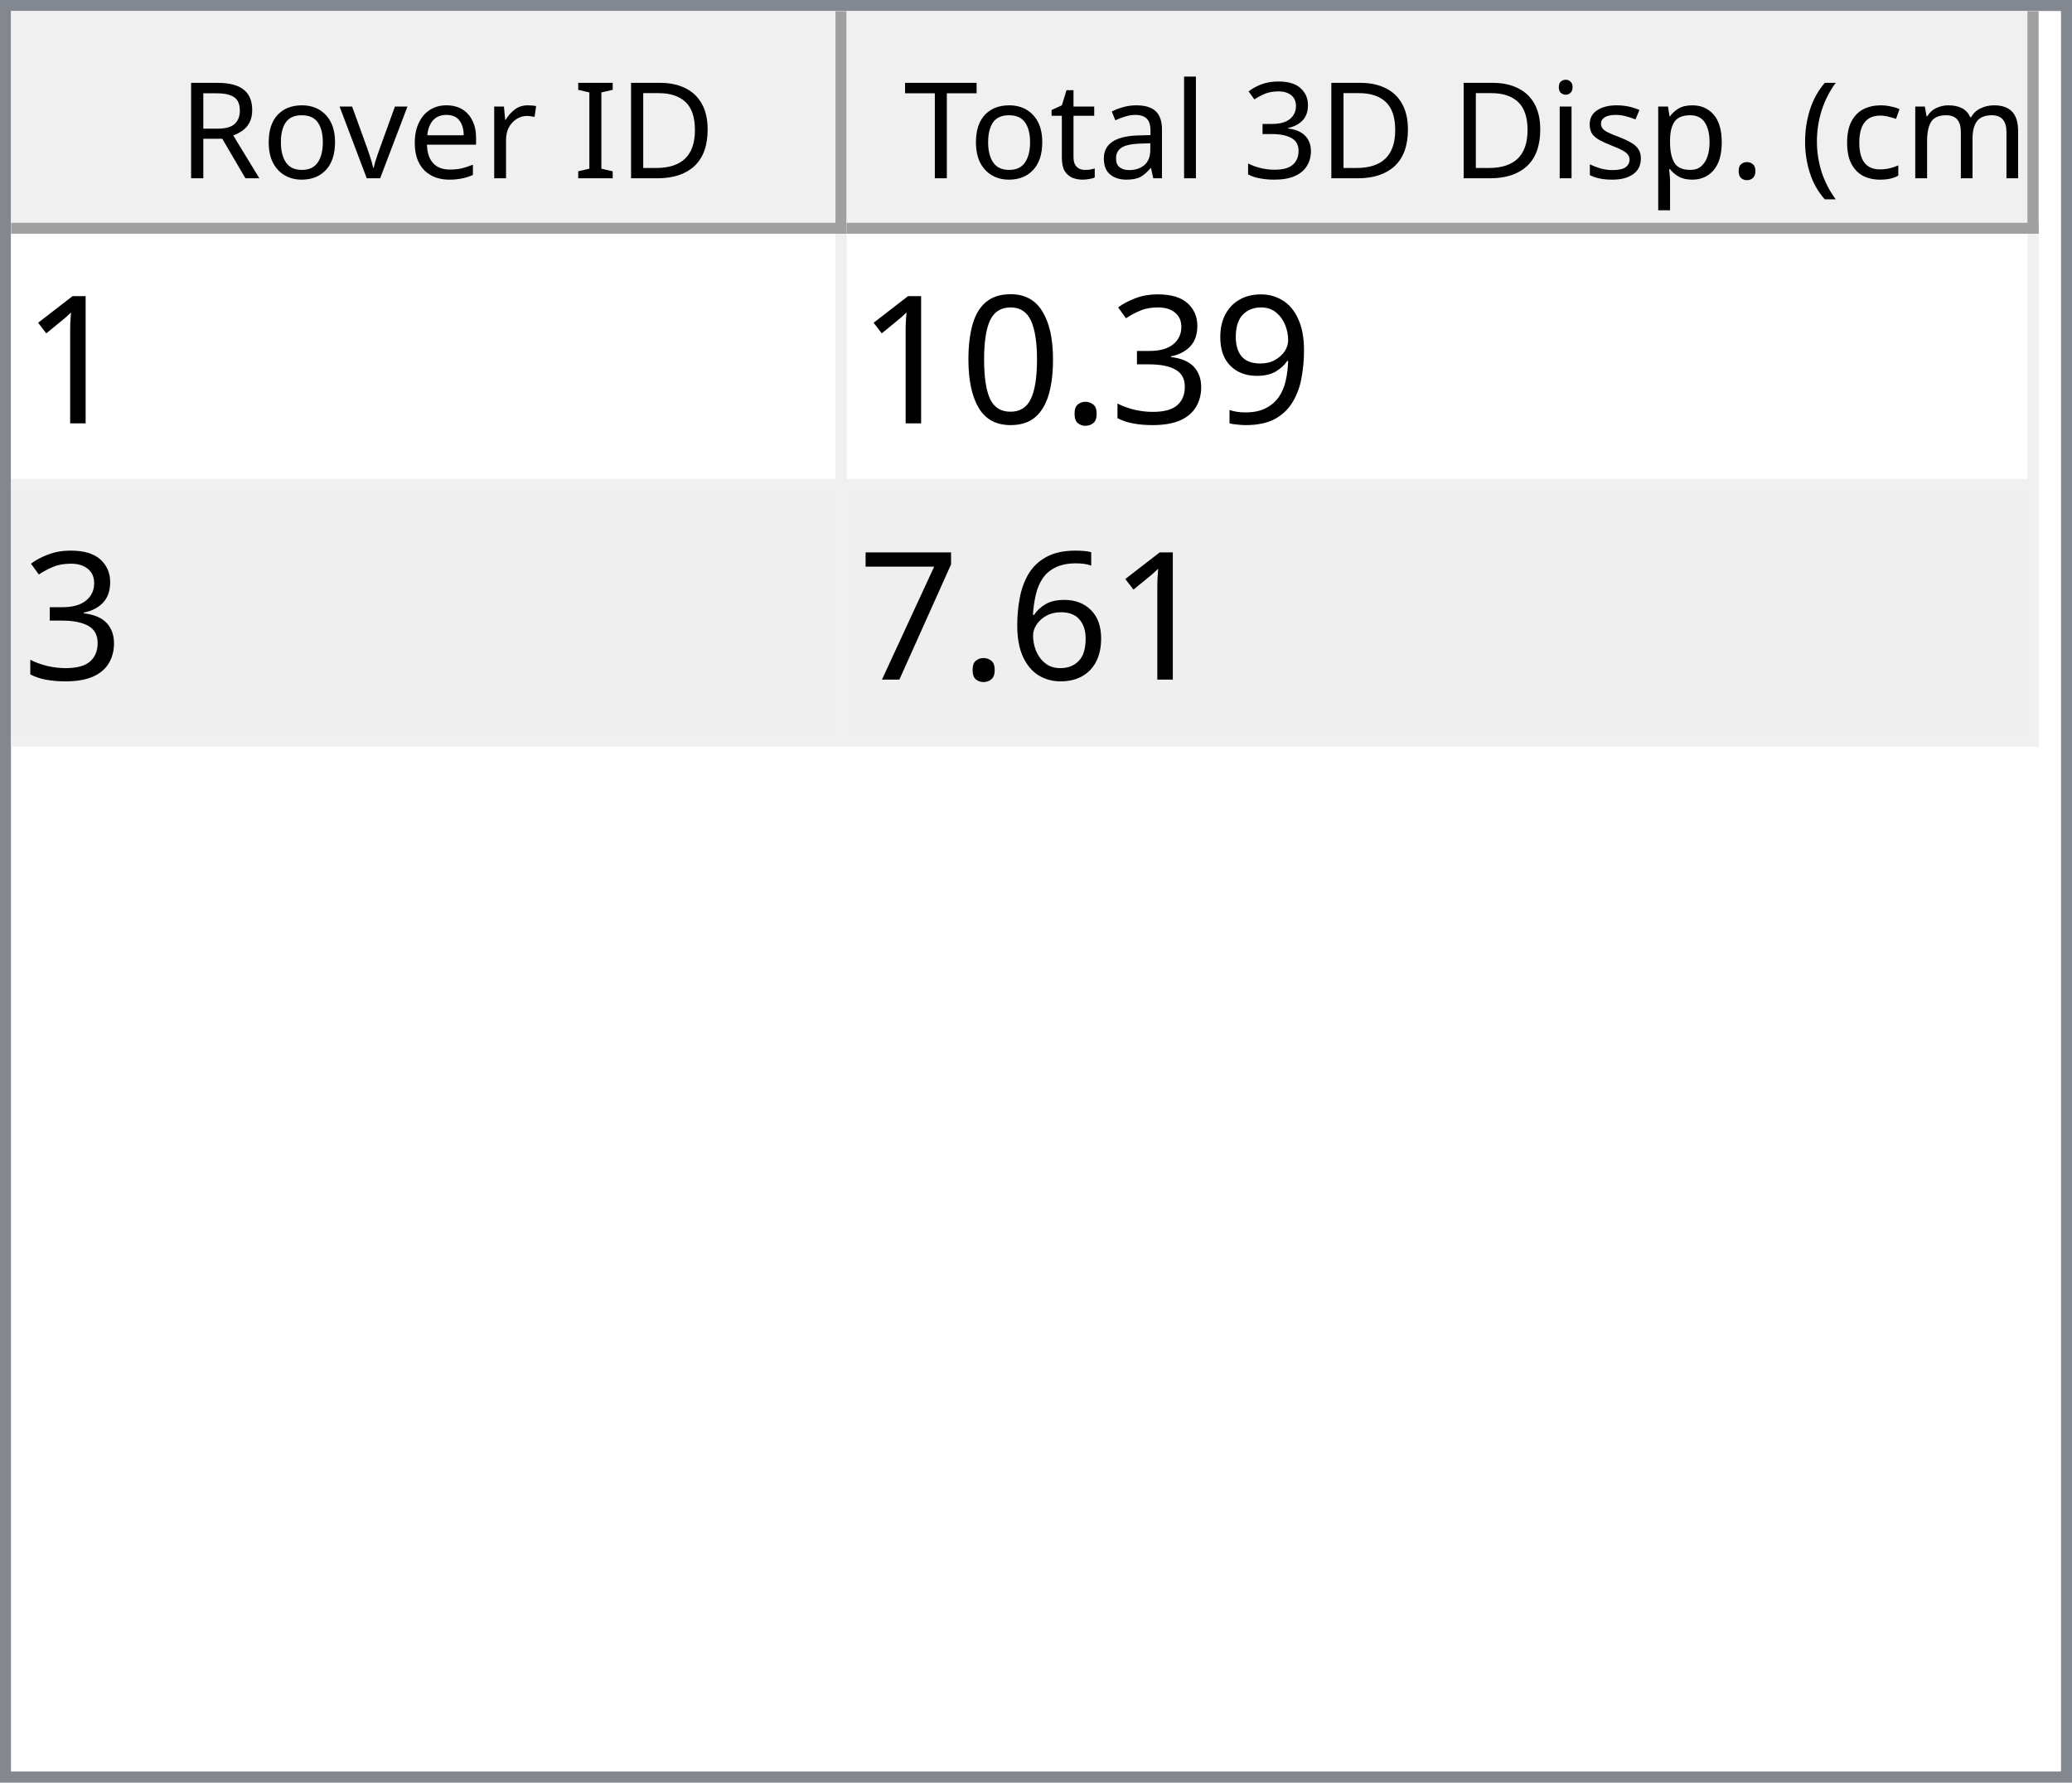
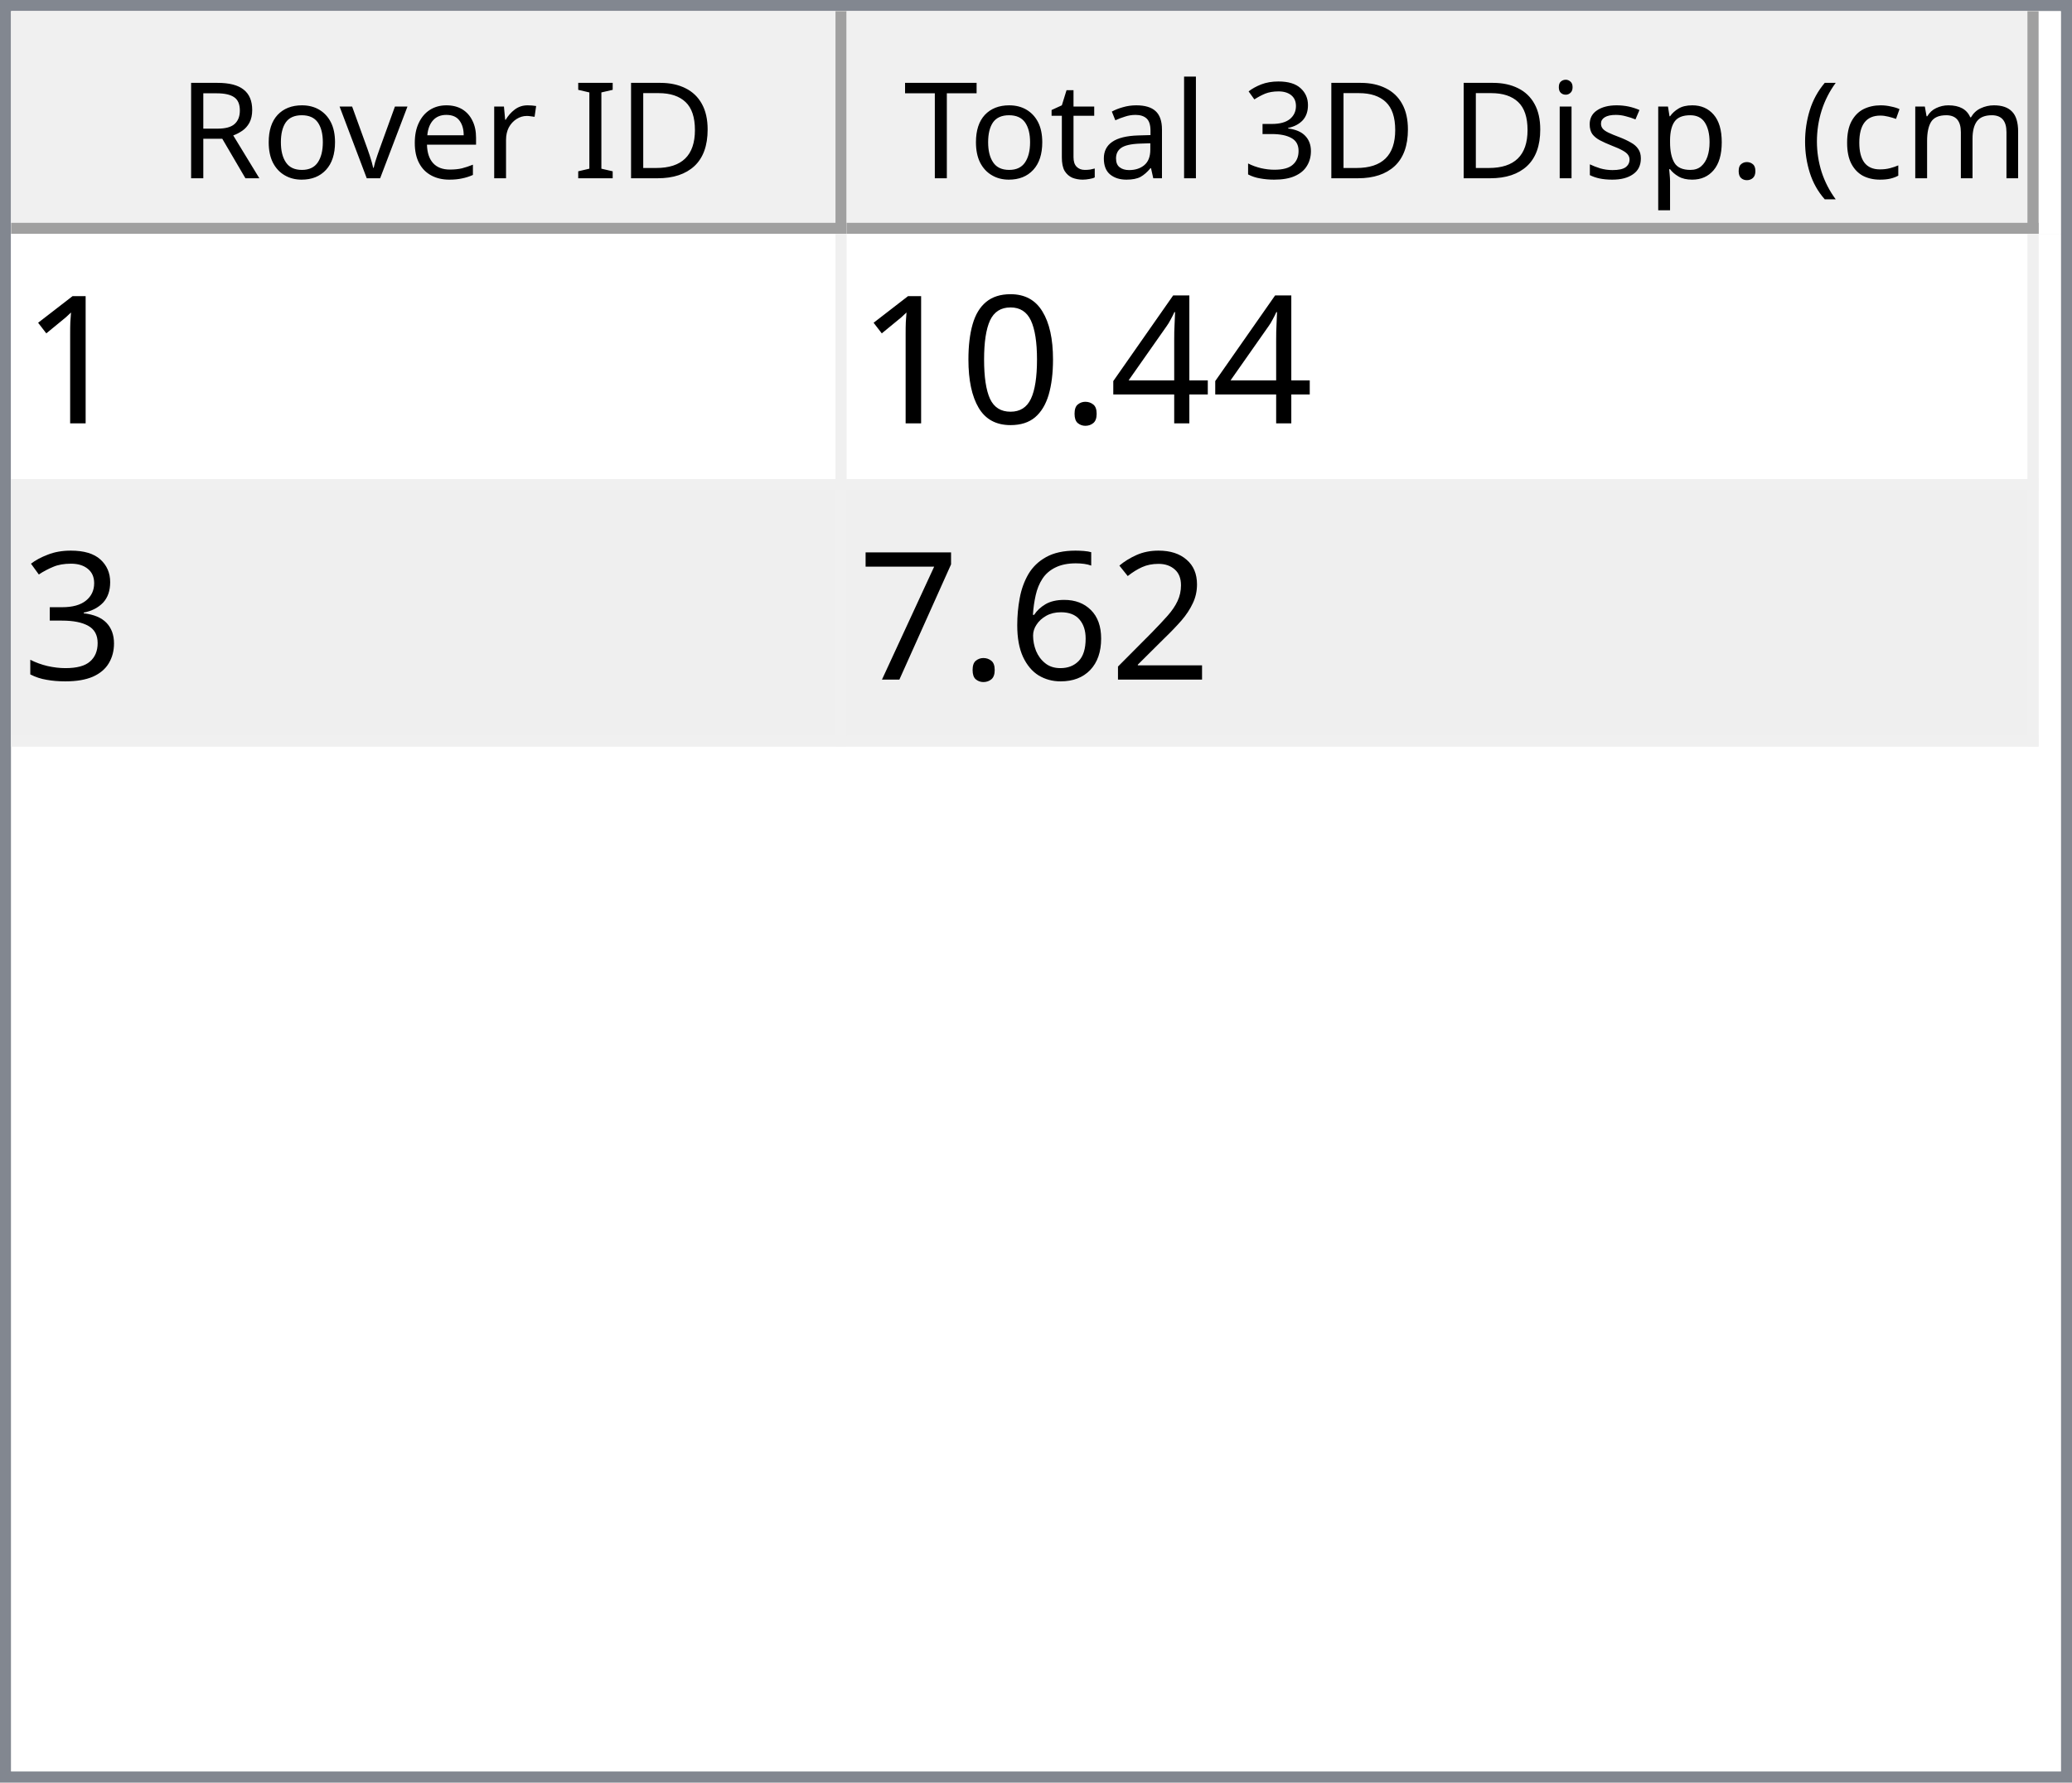
<svg xmlns="http://www.w3.org/2000/svg" style="fill-opacity:1; color-rendering:auto; color-interpolation:auto; text-rendering:auto; stroke:black; stroke-linecap:square; stroke-miterlimit:10; shape-rendering:auto; stroke-opacity:1; fill:black; stroke-dasharray:none; font-weight:normal; stroke-width:1; font-family:'Dialog'; font-style:normal; stroke-linejoin:miter; font-size:12px; stroke-dashoffset:0; image-rendering:auto;" width="186" height="160">
  <defs id="genericDefs" />
  <g>
    <defs id="defs1">
      <clipPath clipPathUnits="userSpaceOnUse" id="clipPath1">
        <path d="M0 0 L186 0 L186 160 L0 160 L0 0 Z" />
      </clipPath>
      <clipPath clipPathUnits="userSpaceOnUse" id="clipPath2">
        <path d="M0 0 L0 160 L186 160 L186 0 Z" />
      </clipPath>
      <clipPath clipPathUnits="userSpaceOnUse" id="clipPath3">
        <path d="M0 0 L0 20 L184 20 L184 0 Z" />
      </clipPath>
      <clipPath clipPathUnits="userSpaceOnUse" id="clipPath4">
        <path d="M0 0 L0 20 L75 20 L75 0 Z" />
      </clipPath>
      <clipPath clipPathUnits="userSpaceOnUse" id="clipPath5">
        <path d="M1 1 L1 19 L74 19 L74 1 Z" />
      </clipPath>
      <clipPath clipPathUnits="userSpaceOnUse" id="clipPath6">
        <path d="M0 0 L0 18 L73 18 L73 0 Z" />
      </clipPath>
      <clipPath clipPathUnits="userSpaceOnUse" id="clipPath7">
        <path d="M-0.5 -0.5 L-0.5 19.5 L74.5 19.5 L74.5 -0.5 Z" />
      </clipPath>
      <clipPath clipPathUnits="userSpaceOnUse" id="clipPath8">
        <path d="M0 0 L0 20 L107 20 L107 0 Z" />
      </clipPath>
      <clipPath clipPathUnits="userSpaceOnUse" id="clipPath9">
        <path d="M1 1 L1 19 L106 19 L106 1 Z" />
      </clipPath>
      <clipPath clipPathUnits="userSpaceOnUse" id="clipPath10">
        <path d="M0 0 L0 18 L105 18 L105 0 Z" />
      </clipPath>
      <clipPath clipPathUnits="userSpaceOnUse" id="clipPath11">
        <path d="M-0.5 -0.5 L-0.5 19.5 L106.5 19.5 L106.5 -0.5 Z" />
      </clipPath>
      <clipPath clipPathUnits="userSpaceOnUse" id="clipPath12">
        <path d="M0 0 L0 138 L184 138 L184 0 Z" />
      </clipPath>
      <clipPath clipPathUnits="userSpaceOnUse" id="clipPath13">
        <path d="M0 0 L0 46 L182 46 L182 0 Z" />
      </clipPath>
      <clipPath clipPathUnits="userSpaceOnUse" id="clipPath14">
        <path d="M-0.5 -0.5 L-0.5 45.5 L181.5 45.5 L181.5 -0.5 Z" />
      </clipPath>
      <clipPath clipPathUnits="userSpaceOnUse" id="clipPath15">
        <path d="M0 0 L0 22 L74 22 L74 0 Z" />
      </clipPath>
      <clipPath clipPathUnits="userSpaceOnUse" id="clipPath16">
        <path d="M0 0 L0 22 L106 22 L106 0 Z" />
      </clipPath>
      <font horiz-adv-x="64.551" id="font1">
        <font-face ascent="107.91" descent="25.098" units-per-em="100" style="font-style:normal; font-family:Segoe UI; font-weight:normal;" />
        <missing-glyph horiz-adv-x="64.551" d="M8.109 0 L8.109 68.266 L56.453 68.266 L56.453 0 L8.109 0 ZM15.328 7.234 L49.219 7.234 L49.219 61.031 L15.328 61.031 L15.328 7.234 Z" />
        <glyph unicode="D" horiz-adv-x="70.117" d="M9.188 0 L9.188 70.016 L28.516 70.016 Q65.531 70.016 65.531 35.891 Q65.531 19.672 55.25 9.836 Q44.969 0 27.734 0 L9.188 0 ZM17.391 62.594 L17.391 7.422 L27.828 7.422 Q41.609 7.422 49.273 14.797 Q56.938 22.172 56.938 35.688 Q56.938 62.594 28.328 62.594 L17.391 62.594 Z" />
        <glyph unicode="I" horiz-adv-x="26.611" d="M17.391 0 L9.188 0 L9.188 70.016 L17.391 70.016 L17.391 0 Z" />
        <glyph unicode=" " horiz-adv-x="27.393" d="" />
        <glyph unicode="r" horiz-adv-x="34.766" d="M34.188 41.891 Q32.078 43.5 28.125 43.5 Q23 43.5 19.555 38.672 Q16.109 33.844 16.109 25.484 L16.109 0 L8.109 0 L8.109 50 L16.109 50 L16.109 39.703 L16.312 39.703 Q18.016 44.969 21.531 47.922 Q25.047 50.875 29.391 50.875 Q32.516 50.875 34.188 50.203 L34.188 41.891 Z" />
        <glyph unicode="e" horiz-adv-x="52.295" d="M48.297 23 L12.984 23 Q13.188 14.656 17.484 10.109 Q21.781 5.562 29.297 5.562 Q37.75 5.562 44.828 11.141 L44.828 3.609 Q38.234 -1.172 27.391 -1.172 Q16.797 -1.172 10.742 5.641 Q4.688 12.453 4.688 24.812 Q4.688 36.469 11.305 43.82 Q17.922 51.172 27.734 51.172 Q37.547 51.172 42.922 44.828 Q48.297 38.484 48.297 27.203 L48.297 23 ZM40.094 29.781 Q40.047 36.719 36.75 40.578 Q33.453 44.438 27.594 44.438 Q21.922 44.438 17.969 40.383 Q14.016 36.328 13.094 29.781 L40.094 29.781 Z" />
        <glyph unicode="v" horiz-adv-x="47.9" d="M47.406 50 L27.484 0 L19.625 0 L0.688 50 L9.469 50 L22.172 13.672 Q23.578 9.672 23.922 6.688 L24.125 6.688 Q24.609 10.453 25.688 13.484 L38.969 50 L47.406 50 Z" />
        <glyph unicode="o" horiz-adv-x="58.594" d="M29 -1.172 Q17.922 -1.172 11.305 5.836 Q4.688 12.844 4.688 24.422 Q4.688 37.016 11.57 44.094 Q18.453 51.172 30.172 51.172 Q41.359 51.172 47.633 44.289 Q53.906 37.406 53.906 25.203 Q53.906 13.234 47.141 6.031 Q40.375 -1.172 29 -1.172 ZM29.594 44.438 Q21.875 44.438 17.383 39.188 Q12.891 33.938 12.891 24.703 Q12.891 15.828 17.43 10.695 Q21.969 5.562 29.594 5.562 Q37.359 5.562 41.531 10.594 Q45.703 15.625 45.703 24.906 Q45.703 34.281 41.531 39.359 Q37.359 44.438 29.594 44.438 Z" />
        <glyph unicode="R" horiz-adv-x="59.814" d="M59.375 0 L49.609 0 L37.891 19.625 Q36.281 22.359 34.766 24.289 Q33.25 26.219 31.664 27.438 Q30.078 28.656 28.25 29.219 Q26.422 29.781 24.125 29.781 L17.391 29.781 L17.391 0 L9.188 0 L9.188 70.016 L30.078 70.016 Q34.672 70.016 38.555 68.867 Q42.438 67.719 45.289 65.375 Q48.141 63.031 49.758 59.547 Q51.375 56.062 51.375 51.375 Q51.375 47.703 50.273 44.656 Q49.172 41.609 47.148 39.211 Q45.125 36.812 42.266 35.133 Q39.406 33.453 35.844 32.516 L35.844 32.328 Q37.594 31.547 38.891 30.547 Q40.188 29.547 41.359 28.18 Q42.531 26.812 43.68 25.078 Q44.828 23.344 46.234 21.047 L59.375 0 ZM17.391 62.594 L17.391 37.203 L28.516 37.203 Q31.594 37.203 34.203 38.133 Q36.812 39.062 38.719 40.797 Q40.625 42.531 41.703 45.047 Q42.781 47.562 42.781 50.688 Q42.781 56.297 39.141 59.445 Q35.5 62.594 28.609 62.594 L17.391 62.594 Z" />
        <glyph unicode=")" horiz-adv-x="30.176" d="M8.297 -15.922 L1.172 -15.922 Q16.406 2.344 16.406 26.812 Q16.406 51.469 1.078 70.016 L8.297 70.016 Q23.531 52.156 23.531 26.703 Q23.531 1.375 8.297 -15.922 Z" />
        <glyph unicode="m" horiz-adv-x="86.133" d="M79.109 0 L71.094 0 L71.094 28.719 Q71.094 37.016 68.531 40.727 Q65.969 44.438 59.906 44.438 Q54.781 44.438 51.195 39.75 Q47.609 35.062 47.609 28.516 L47.609 0 L39.594 0 L39.594 29.688 Q39.594 44.438 28.219 44.438 Q22.953 44.438 19.531 40.016 Q16.109 35.594 16.109 28.516 L16.109 0 L8.109 0 L8.109 50 L16.109 50 L16.109 42.094 L16.312 42.094 Q21.625 51.172 31.844 51.172 Q36.969 51.172 40.773 48.312 Q44.578 45.453 46 40.828 Q51.562 51.172 62.594 51.172 Q79.109 51.172 79.109 30.812 L79.109 0 Z" />
        <glyph unicode="c" horiz-adv-x="46.191" d="M42.188 2.297 Q36.422 -1.172 28.516 -1.172 Q17.828 -1.172 11.258 5.789 Q4.688 12.75 4.688 23.828 Q4.688 36.188 11.766 43.68 Q18.844 51.172 30.672 51.172 Q37.25 51.172 42.281 48.734 L42.281 40.531 Q36.719 44.438 30.375 44.438 Q22.703 44.438 17.797 38.945 Q12.891 33.453 12.891 24.516 Q12.891 15.719 17.508 10.641 Q22.125 5.562 29.891 5.562 Q36.422 5.562 42.188 9.906 L42.188 2.297 Z" />
        <glyph unicode="(" horiz-adv-x="30.176" d="M29.109 -15.922 L21.969 -15.922 Q6.844 1.375 6.844 26.703 Q6.844 52.156 21.969 70.016 L29.203 70.016 Q13.875 51.469 13.875 26.812 Q13.875 2.344 29.109 -15.922 Z" />
        <glyph unicode="." horiz-adv-x="21.68" d="M10.891 -1.078 Q8.641 -1.078 7.055 0.539 Q5.469 2.156 5.469 4.391 Q5.469 6.641 7.055 8.273 Q8.641 9.906 10.891 9.906 Q13.188 9.906 14.797 8.273 Q16.406 6.641 16.406 4.391 Q16.406 2.156 14.797 0.539 Q13.188 -1.078 10.891 -1.078 Z" />
        <glyph unicode="p" horiz-adv-x="58.789" d="M16.312 7.234 L16.109 7.234 L16.109 -23 L8.109 -23 L8.109 50 L16.109 50 L16.109 41.219 L16.312 41.219 Q22.219 51.172 33.594 51.172 Q43.266 51.172 48.688 44.461 Q54.109 37.75 54.109 26.469 Q54.109 13.922 48 6.375 Q41.891 -1.172 31.297 -1.172 Q21.578 -1.172 16.312 7.234 ZM16.109 27.391 L16.109 20.406 Q16.109 14.203 20.141 9.883 Q24.172 5.562 30.375 5.562 Q37.641 5.562 41.773 11.133 Q45.906 16.703 45.906 26.609 Q45.906 34.969 42.047 39.703 Q38.188 44.438 31.594 44.438 Q24.609 44.438 20.359 39.578 Q16.109 34.719 16.109 27.391 Z" />
        <glyph unicode="s" horiz-adv-x="42.432" d="M5.078 1.812 L5.078 10.406 Q11.625 5.562 19.484 5.562 Q30.031 5.562 30.031 12.594 Q30.031 14.594 29.125 15.992 Q28.219 17.391 26.68 18.461 Q25.141 19.531 23.07 20.383 Q21 21.234 18.609 22.172 Q15.281 23.484 12.766 24.828 Q10.25 26.172 8.57 27.859 Q6.891 29.547 6.031 31.695 Q5.172 33.844 5.172 36.719 Q5.172 40.234 6.789 42.945 Q8.406 45.656 11.086 47.484 Q13.766 49.312 17.211 50.242 Q20.656 51.172 24.312 51.172 Q30.812 51.172 35.938 48.922 L35.938 40.828 Q30.422 44.438 23.25 44.438 Q21 44.438 19.195 43.922 Q17.391 43.406 16.094 42.477 Q14.797 41.547 14.086 40.258 Q13.375 38.969 13.375 37.406 Q13.375 35.453 14.086 34.133 Q14.797 32.812 16.164 31.789 Q17.531 30.766 19.484 29.938 Q21.438 29.109 23.922 28.125 Q27.25 26.859 29.883 25.516 Q32.516 24.172 34.375 22.484 Q36.234 20.797 37.234 18.602 Q38.234 16.406 38.234 13.375 Q38.234 9.672 36.602 6.938 Q34.969 4.203 32.234 2.398 Q29.5 0.594 25.93 -0.289 Q22.359 -1.172 18.453 -1.172 Q10.75 -1.172 5.078 1.812 Z" />
        <glyph unicode="i" horiz-adv-x="24.219" d="M12.203 62.703 Q10.062 62.703 8.547 64.164 Q7.031 65.625 7.031 67.875 Q7.031 70.125 8.547 71.609 Q10.062 73.094 12.203 73.094 Q14.406 73.094 15.945 71.609 Q17.484 70.125 17.484 67.875 Q17.484 65.719 15.945 64.211 Q14.406 62.703 12.203 62.703 ZM16.109 0 L8.109 0 L8.109 50 L16.109 50 L16.109 0 Z" />
        <glyph unicode="3" horiz-adv-x="53.906" d="M46.531 19.828 Q46.531 15.094 44.75 11.211 Q42.969 7.328 39.719 4.57 Q36.469 1.812 31.93 0.297 Q27.391 -1.219 21.922 -1.219 Q11.922 -1.219 6 2.594 L6 11.188 Q13.094 5.609 22.219 5.609 Q25.875 5.609 28.828 6.539 Q31.781 7.469 33.906 9.227 Q36.031 10.984 37.18 13.477 Q38.328 15.969 38.328 19.094 Q38.328 32.812 18.797 32.812 L12.984 32.812 L12.984 39.594 L18.5 39.594 Q35.797 39.594 35.797 52.484 Q35.797 64.406 22.609 64.406 Q15.188 64.406 8.688 59.422 L8.688 67.188 Q15.375 71.188 24.609 71.188 Q29 71.188 32.57 69.969 Q36.141 68.75 38.68 66.555 Q41.219 64.359 42.609 61.281 Q44 58.203 44 54.5 Q44 40.672 30.031 36.719 L30.031 36.531 Q33.594 36.141 36.625 34.797 Q39.656 33.453 41.852 31.305 Q44.047 29.156 45.289 26.25 Q46.531 23.344 46.531 19.828 Z" />
        <glyph unicode="l" horiz-adv-x="24.219" d="M16.109 0 L8.109 0 L8.109 74.031 L16.109 74.031 L16.109 0 Z" />
        <glyph unicode="a" horiz-adv-x="50.879" d="M43.891 0 L35.891 0 L35.891 7.812 L35.688 7.812 Q30.469 -1.172 20.312 -1.172 Q12.844 -1.172 8.617 2.781 Q4.391 6.734 4.391 13.281 Q4.391 27.297 20.906 29.594 L35.891 31.688 Q35.891 44.438 25.594 44.438 Q16.547 44.438 9.281 38.281 L9.281 46.484 Q16.656 51.172 26.266 51.172 Q43.891 51.172 43.891 32.516 L43.891 0 ZM35.891 25.297 L23.828 23.641 Q18.266 22.859 15.43 20.875 Q12.594 18.891 12.594 13.875 Q12.594 10.203 15.211 7.883 Q17.828 5.562 22.172 5.562 Q28.125 5.562 32.008 9.742 Q35.891 13.922 35.891 20.312 L35.891 25.297 Z" />
        <glyph unicode="t" horiz-adv-x="33.887" d="M31.297 0.484 Q28.469 -1.078 23.828 -1.078 Q10.688 -1.078 10.688 13.578 L10.688 43.172 L2.094 43.172 L2.094 50 L10.688 50 L10.688 62.203 L18.703 64.797 L18.703 50 L31.297 50 L31.297 43.172 L18.703 43.172 L18.703 14.984 Q18.703 9.969 20.414 7.82 Q22.125 5.672 26.078 5.672 Q29.109 5.672 31.297 7.328 L31.297 0.484 Z" />
        <glyph unicode="T" horiz-adv-x="52.393" d="M50.594 62.594 L30.375 62.594 L30.375 0 L22.172 0 L22.172 62.594 L2 62.594 L2 70.016 L50.594 70.016 L50.594 62.594 Z" />
      </font>
      <font horiz-adv-x="75.0" id="font2">
        <font-face ascent="100.537" descent="21.973" units-per-em="100" style="font-style:normal; font-family:sans-serif; font-weight:normal;" />
        <missing-glyph horiz-adv-x="75.0" d="M12.5 0 L12.5 62.5 L62.5 62.5 L62.5 0 L12.5 0 ZM14.062 1.562 L60.938 1.562 L60.938 60.938 L14.062 60.938 L14.062 1.562 Z" />
        <glyph unicode="1" horiz-adv-x="55.615" d="M37.25 0 L28.469 0 L28.469 56 Q25.297 52.984 20.141 49.953 Q14.984 46.922 10.891 45.406 L10.891 53.906 Q18.266 57.375 23.781 62.305 Q29.297 67.234 31.594 71.875 L37.25 71.875 L37.25 0 Z" />
-         <glyph unicode="9" horiz-adv-x="55.615" d="M5.469 16.547 L13.922 17.328 Q14.984 11.375 18.016 8.688 Q21.047 6 25.781 6 Q29.828 6 32.883 7.859 Q35.938 9.719 37.891 12.82 Q39.844 15.922 41.164 21.195 Q42.484 26.469 42.484 31.938 Q42.484 32.516 42.438 33.688 Q39.797 29.5 35.234 26.883 Q30.672 24.266 25.344 24.266 Q16.453 24.266 10.305 30.711 Q4.156 37.156 4.156 47.703 Q4.156 58.594 10.578 65.234 Q17 71.875 26.656 71.875 Q33.641 71.875 39.43 68.117 Q45.219 64.359 48.219 57.398 Q51.219 50.438 51.219 37.25 Q51.219 23.531 48.242 15.406 Q45.266 7.281 39.383 3.031 Q33.5 -1.219 25.594 -1.219 Q17.188 -1.219 11.867 3.445 Q6.547 8.109 5.469 16.547 ZM41.453 48.141 Q41.453 55.719 37.43 60.156 Q33.406 64.594 27.734 64.594 Q21.875 64.594 17.531 59.812 Q13.188 55.031 13.188 47.406 Q13.188 40.578 17.312 36.305 Q21.438 32.031 27.484 32.031 Q33.594 32.031 37.523 36.305 Q41.453 40.578 41.453 48.141 Z" />
-         <glyph unicode="3" horiz-adv-x="55.615" d="M4.203 18.891 L12.984 20.062 Q14.5 12.594 18.141 9.297 Q21.781 6 27 6 Q33.203 6 37.477 10.297 Q41.75 14.594 41.75 20.953 Q41.75 27 37.797 30.93 Q33.844 34.859 27.734 34.859 Q25.25 34.859 21.531 33.891 L22.516 41.609 Q23.391 41.5 23.922 41.5 Q29.547 41.5 34.039 44.43 Q38.531 47.359 38.531 53.469 Q38.531 58.297 35.258 61.477 Q31.984 64.656 26.812 64.656 Q21.688 64.656 18.266 61.43 Q14.844 58.203 13.875 51.766 L5.078 53.328 Q6.688 62.156 12.398 67.016 Q18.109 71.875 26.609 71.875 Q32.469 71.875 37.398 69.359 Q42.328 66.844 44.945 62.5 Q47.562 58.156 47.562 53.266 Q47.562 48.641 45.07 44.828 Q42.578 41.016 37.703 38.766 Q44.047 37.312 47.562 32.695 Q51.078 28.078 51.078 21.141 Q51.078 11.766 44.242 5.25 Q37.406 -1.266 26.953 -1.266 Q17.531 -1.266 11.305 4.352 Q5.078 9.969 4.203 18.891 Z" />
+         <glyph unicode="4" horiz-adv-x="55.615" d="M32.328 0 L32.328 17.141 L1.266 17.141 L1.266 25.203 L33.938 71.578 L41.109 71.578 L41.109 25.203 L50.781 25.203 L50.781 17.141 L41.109 17.141 L41.109 0 L32.328 0 ZM32.328 25.203 L32.328 57.469 L9.906 25.203 L32.328 25.203 Z" />
        <glyph unicode="." horiz-adv-x="27.783" d="M9.078 0 L9.078 10.016 L19.094 10.016 L19.094 0 L9.078 0 Z" />
        <glyph unicode="0" horiz-adv-x="55.615" d="M4.156 35.297 Q4.156 48 6.766 55.742 Q9.375 63.484 14.523 67.68 Q19.672 71.875 27.484 71.875 Q33.25 71.875 37.594 69.555 Q41.938 67.234 44.773 62.867 Q47.609 58.5 49.219 52.227 Q50.828 45.953 50.828 35.297 Q50.828 22.703 48.242 14.969 Q45.656 7.234 40.508 3.008 Q35.359 -1.219 27.484 -1.219 Q17.141 -1.219 11.234 6.203 Q4.156 15.141 4.156 35.297 ZM13.188 35.297 Q13.188 17.672 17.312 11.836 Q21.438 6 27.484 6 Q33.547 6 37.672 11.859 Q41.797 17.719 41.797 35.297 Q41.797 52.984 37.672 58.789 Q33.547 64.594 27.391 64.594 Q21.344 64.594 17.719 59.469 Q13.188 52.938 13.188 35.297 Z" />
+         <glyph unicode="3" horiz-adv-x="55.615" d="M4.203 18.891 L12.984 20.062 Q14.5 12.594 18.141 9.297 Q21.781 6 27 6 Q33.203 6 37.477 10.297 Q41.75 14.594 41.75 20.953 Q41.75 27 37.797 30.93 Q33.844 34.859 27.734 34.859 Q25.25 34.859 21.531 33.891 L22.516 41.609 Q23.391 41.5 23.922 41.5 Q29.547 41.5 34.039 44.43 Q38.531 47.359 38.531 53.469 Q38.531 58.297 35.258 61.477 Q31.984 64.656 26.812 64.656 Q21.688 64.656 18.266 61.43 Q14.844 58.203 13.875 51.766 L5.078 53.328 Q6.688 62.156 12.398 67.016 Q18.109 71.875 26.609 71.875 Q32.469 71.875 37.398 69.359 Q42.328 66.844 44.945 62.5 Q47.562 58.156 47.562 53.266 Q47.562 48.641 45.07 44.828 Q42.578 41.016 37.703 38.766 Q44.047 37.312 47.562 32.695 Q51.078 28.078 51.078 21.141 Q51.078 11.766 44.242 5.25 Q37.406 -1.266 26.953 -1.266 Q17.531 -1.266 11.305 4.352 Q5.078 9.969 4.203 18.891 Z" />
+         <glyph unicode="2" horiz-adv-x="55.615" d="M50.344 8.453 L50.344 0 L3.031 0 Q2.938 3.172 4.047 6.109 Q5.859 10.938 9.836 15.625 Q13.812 20.312 21.344 26.469 Q33.016 36.031 37.117 41.625 Q41.219 47.219 41.219 52.203 Q41.219 57.422 37.477 61.008 Q33.734 64.594 27.734 64.594 Q21.391 64.594 17.578 60.789 Q13.766 56.984 13.719 50.25 L4.688 51.172 Q5.609 61.281 11.664 66.578 Q17.719 71.875 27.938 71.875 Q38.234 71.875 44.242 66.164 Q50.25 60.453 50.25 52 Q50.25 47.703 48.492 43.555 Q46.734 39.406 42.656 34.812 Q38.578 30.219 29.109 22.219 Q21.188 15.578 18.945 13.211 Q16.703 10.844 15.234 8.453 L50.344 8.453 Z" />
        <glyph unicode="6" horiz-adv-x="55.615" d="M49.75 54.047 L41.016 53.375 Q39.844 58.547 37.703 60.891 Q34.125 64.656 28.906 64.656 Q24.703 64.656 21.531 62.312 Q17.391 59.281 14.992 53.469 Q12.594 47.656 12.5 36.922 Q15.672 41.75 20.266 44.094 Q24.859 46.438 29.891 46.438 Q38.672 46.438 44.852 39.969 Q51.031 33.5 51.031 23.25 Q51.031 16.5 48.125 10.719 Q45.219 4.938 40.141 1.859 Q35.062 -1.219 28.609 -1.219 Q17.625 -1.219 10.695 6.859 Q3.766 14.938 3.766 33.5 Q3.766 54.25 11.422 63.672 Q18.109 71.875 29.438 71.875 Q37.891 71.875 43.289 67.141 Q48.688 62.406 49.75 54.047 ZM13.875 23.188 Q13.875 18.656 15.797 14.508 Q17.719 10.359 21.188 8.18 Q24.656 6 28.469 6 Q34.031 6 38.039 10.492 Q42.047 14.984 42.047 22.703 Q42.047 30.125 38.086 34.398 Q34.125 38.672 28.125 38.672 Q22.172 38.672 18.023 34.398 Q13.875 30.125 13.875 23.188 Z" />
        <glyph unicode="7" horiz-adv-x="55.615" d="M4.734 62.203 L4.734 70.656 L51.078 70.656 L51.078 63.812 Q44.234 56.547 37.523 44.484 Q30.812 32.422 27.156 19.672 Q24.516 10.688 23.781 0 L14.75 0 Q14.891 8.453 18.062 20.414 Q21.234 32.375 27.172 43.484 Q33.109 54.594 39.797 62.203 L4.734 62.203 Z" />
      </font>
    </defs>
    <g style="fill:white; stroke:white;">
      <rect x="0" y="0" width="186" style="clip-path:url(#clipPath1); stroke:none;" height="160" />
    </g>
    <g style="fill:white; text-rendering:optimizeSpeed; color-rendering:optimizeSpeed; image-rendering:optimizeSpeed; shape-rendering:crispEdges; stroke:white; color-interpolation:sRGB;">
      <rect x="0" width="186" height="160" y="0" style="stroke:none;" />
      <path style="stroke:none;" d="M0 160 L186 160 L186 0 L0 0 Z" />
    </g>
    <g style="fill:rgb(240,240,240); font-family:'Segoe UI'; stroke:rgb(240,240,240);">
      <rect x="0" y="0" width="186" style="clip-path:url(#clipPath2); stroke:none;" height="160" />
    </g>
    <g style="fill:rgb(130,135,144); font-family:'Segoe UI'; stroke:rgb(130,135,144);">
      <path d="M0 0 L186 0 L186 160 L0 160 L0 0 ZM1 1 L185 1 L185 159 L1 159 L1 1 Z" style="fill-rule:evenodd; clip-path:url(#clipPath2); stroke:none;" />
    </g>
    <g style="fill:white; font-family:'Segoe UI'; stroke:white;" transform="translate(1,1)">
      <rect x="0" y="0" width="184" style="clip-path:url(#clipPath3); stroke:none;" height="20" />
    </g>
    <g style="fill:rgb(240,240,240); font-family:'Segoe UI'; stroke:rgb(240,240,240);" transform="translate(1,1)">
      <rect x="0" y="0" width="75" style="clip-path:url(#clipPath4); stroke:none;" height="20" />
    </g>
    <g style="font-family:'Segoe UI';" transform="translate(2,2)">
      <text x="14" xml:space="preserve" y="14" style="clip-path:url(#clipPath6); stroke:none;">Rover ID</text>
    </g>
    <g style="fill:rgb(160,160,160); font-family:'Segoe UI'; stroke:rgb(160,160,160); stroke-linejoin:bevel;" transform="translate(1.5,1.5)">
      <line x1="74" x2="74" y1="0" style="fill:none; clip-path:url(#clipPath7);" y2="19" />
    </g>
    <g style="fill:rgb(160,160,160); font-family:'Segoe UI'; stroke:rgb(160,160,160); stroke-linejoin:bevel;" transform="matrix(1,0,0,1,1,1) translate(0.5,0.5)">
      <line x1="0" x2="74" y1="19" style="fill:none; clip-path:url(#clipPath7);" y2="19" />
    </g>
    <g style="fill:rgb(240,240,240); font-family:'Segoe UI'; stroke:rgb(240,240,240);" transform="translate(76,1)">
      <rect x="0" y="0" width="107" style="clip-path:url(#clipPath8); stroke:none;" height="20" />
    </g>
    <g style="font-family:'Segoe UI';" transform="translate(77,2)">
      <text x="1" xml:space="preserve" y="14" style="clip-path:url(#clipPath10); stroke:none;"> Total 3D Disp. (cm)</text>
    </g>
    <g style="fill:rgb(160,160,160); font-family:'Segoe UI'; stroke:rgb(160,160,160); stroke-linejoin:bevel;" transform="translate(76.5,1.5)">
      <line x1="106" x2="106" y1="0" style="fill:none; clip-path:url(#clipPath11);" y2="19" />
    </g>
    <g style="fill:rgb(160,160,160); font-family:'Segoe UI'; stroke:rgb(160,160,160); stroke-linejoin:bevel;" transform="matrix(1,0,0,1,76,1) translate(0.5,0.5)">
      <line x1="0" x2="106" y1="19" style="fill:none; clip-path:url(#clipPath11);" y2="19" />
    </g>
    <g style="fill:white; font-family:'Segoe UI'; stroke:white;" transform="translate(1,21)">
      <rect x="0" y="0" width="184" style="clip-path:url(#clipPath12); stroke:none;" height="138" />
    </g>
    <g style="fill:rgb(240,240,240); font-size:16px; font-family:sans-serif; stroke:rgb(240,240,240);" transform="translate(1,21)">
      <rect x="0" y="0" width="182" style="clip-path:url(#clipPath13); stroke:none;" height="46" />
      <line transform="translate(0.5,0.5)" x1="0" x2="181" y1="22" style="clip-path:url(#clipPath14); fill:none; stroke-linejoin:bevel;" y2="22" />
    </g>
    <g transform="matrix(1,0,0,1,1,21) translate(0.5,0.5)" style="fill:rgb(240,240,240); font-size:16px; font-family:sans-serif; stroke:rgb(240,240,240); stroke-linejoin:bevel;">
      <line x1="0" x2="181" y1="45" style="fill:none; clip-path:url(#clipPath14);" y2="45" />
    </g>
    <g transform="matrix(1,0,0,1,1,21) translate(0.5,0.5)" style="fill:rgb(240,240,240); font-size:16px; font-family:sans-serif; stroke:rgb(240,240,240); stroke-linejoin:bevel;">
      <line x1="74" x2="74" y1="0" style="fill:none; clip-path:url(#clipPath14);" y2="45" />
    </g>
    <g transform="matrix(1,0,0,1,1,21) translate(0.5,0.5)" style="fill:rgb(240,240,240); font-size:16px; font-family:sans-serif; stroke:rgb(240,240,240); stroke-linejoin:bevel;">
      <line x1="181" x2="181" y1="0" style="fill:none; clip-path:url(#clipPath14);" y2="45" />
    </g>
    <g style="fill:white; font-size:16px; font-family:sans-serif; stroke:white;" transform="matrix(1,0,0,1,1,21)">
      <rect x="0" y="0" width="74" style="clip-path:url(#clipPath15); stroke:none;" height="22" />
      <text x="1" y="17" style="fill:black; clip-path:url(#clipPath15); stroke:none;" xml:space="preserve">1</text>
    </g>
    <g style="fill:white; font-size:16px; font-family:sans-serif; stroke:white;" transform="matrix(1,0,0,1,1,21) translate(75,0)">
      <rect x="0" y="0" width="106" style="clip-path:url(#clipPath16); stroke:none;" height="22" />
-       <text x="1" y="17" style="fill:black; clip-path:url(#clipPath16); stroke:none;" xml:space="preserve">10.39</text>
+       <text x="1" y="17" style="fill:black; clip-path:url(#clipPath16); stroke:none;" xml:space="preserve">10.44</text>
    </g>
    <g style="fill:rgb(239,239,239); font-size:16px; font-family:sans-serif; stroke:rgb(239,239,239);" transform="matrix(1,0,0,1,1,21) translate(0,23)">
      <rect x="0" y="0" width="74" style="clip-path:url(#clipPath15); stroke:none;" height="22" />
      <text x="1" y="17" style="fill:black; clip-path:url(#clipPath15); stroke:none;" xml:space="preserve">3</text>
    </g>
    <g style="fill:rgb(239,239,239); font-size:16px; font-family:sans-serif; stroke:rgb(239,239,239);" transform="matrix(1,0,0,1,1,21) translate(75,23)">
      <rect x="0" y="0" width="106" style="clip-path:url(#clipPath16); stroke:none;" height="22" />
-       <text x="1" y="17" style="fill:black; clip-path:url(#clipPath16); stroke:none;" xml:space="preserve">7.61</text>
+       <text x="1" y="17" style="fill:black; clip-path:url(#clipPath16); stroke:none;" xml:space="preserve">7.62</text>
    </g>
  </g>
</svg>
